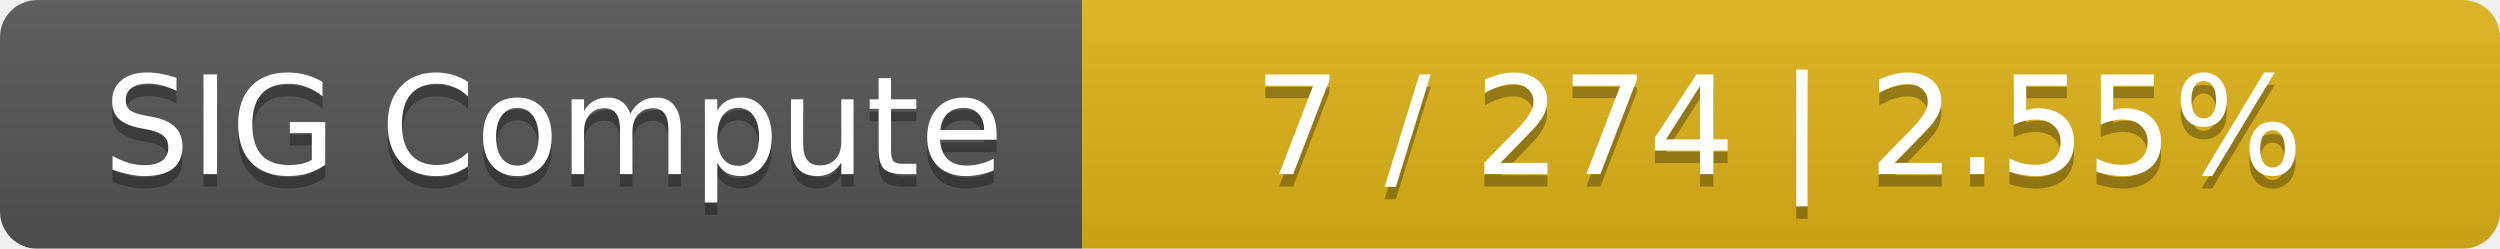
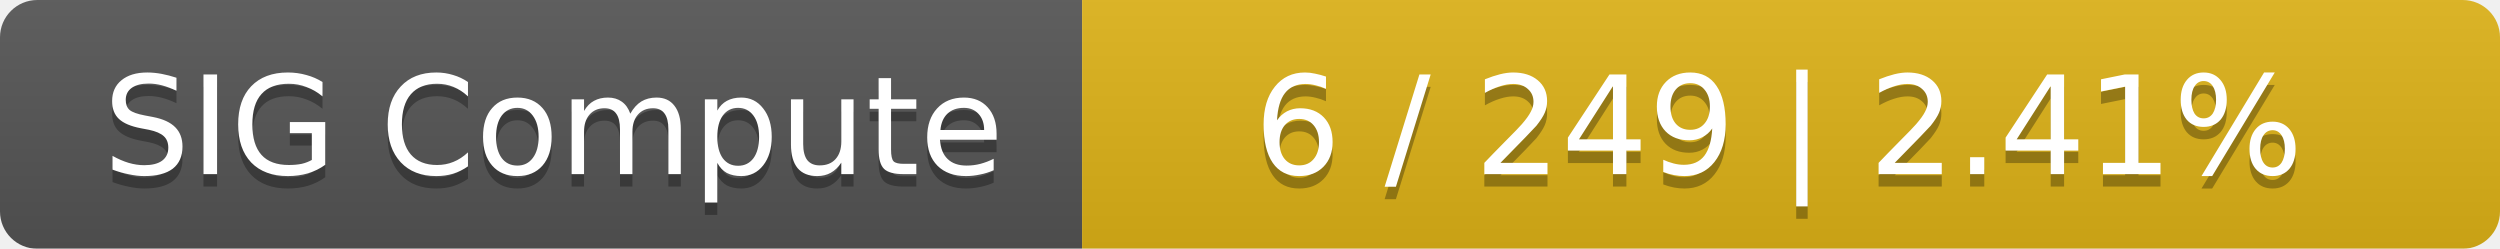
<svg xmlns="http://www.w3.org/2000/svg" width="201" height="20">
  <linearGradient id="smooth" x2="0" y2="100%">
    <stop offset="0" stop-color="#bbb" stop-opacity=".1" />
    <stop offset="1" stop-opacity=".1" />
  </linearGradient>
  <mask id="round">
    <rect width="201" height="20" rx="3" fill="#fff" />
  </mask>
  <g mask="url(#round)">
    <rect width="87" height="20" fill="#555" />
    <rect x="87" width="114" height="20" fill="#dfb317" />
    <rect width="201" height="20" fill="url(#smooth)" />
  </g>
  <g fill="#fff" text-anchor="middle" font-family="DejaVu Sans,Verdana,Geneva,sans-serif" font-size="11">
    <text x="44.5" y="15" fill="#010101" fill-opacity=".3">SIG Compute</text>
    <text x="44.5" y="14">SIG Compute</text>
-     <text x="143" y="15" fill="#010101" fill-opacity=".3">7 / 274    |    2.55%</text>
-     <text x="143" y="14">7 / 274    |    2.55%</text>
+     <text x="143" y="15" fill="#010101" fill-opacity=".3">6 / 249    |    2.41%</text>
+     <text x="143" y="14">6 / 249    |    2.41%</text>
  </g>
</svg>
